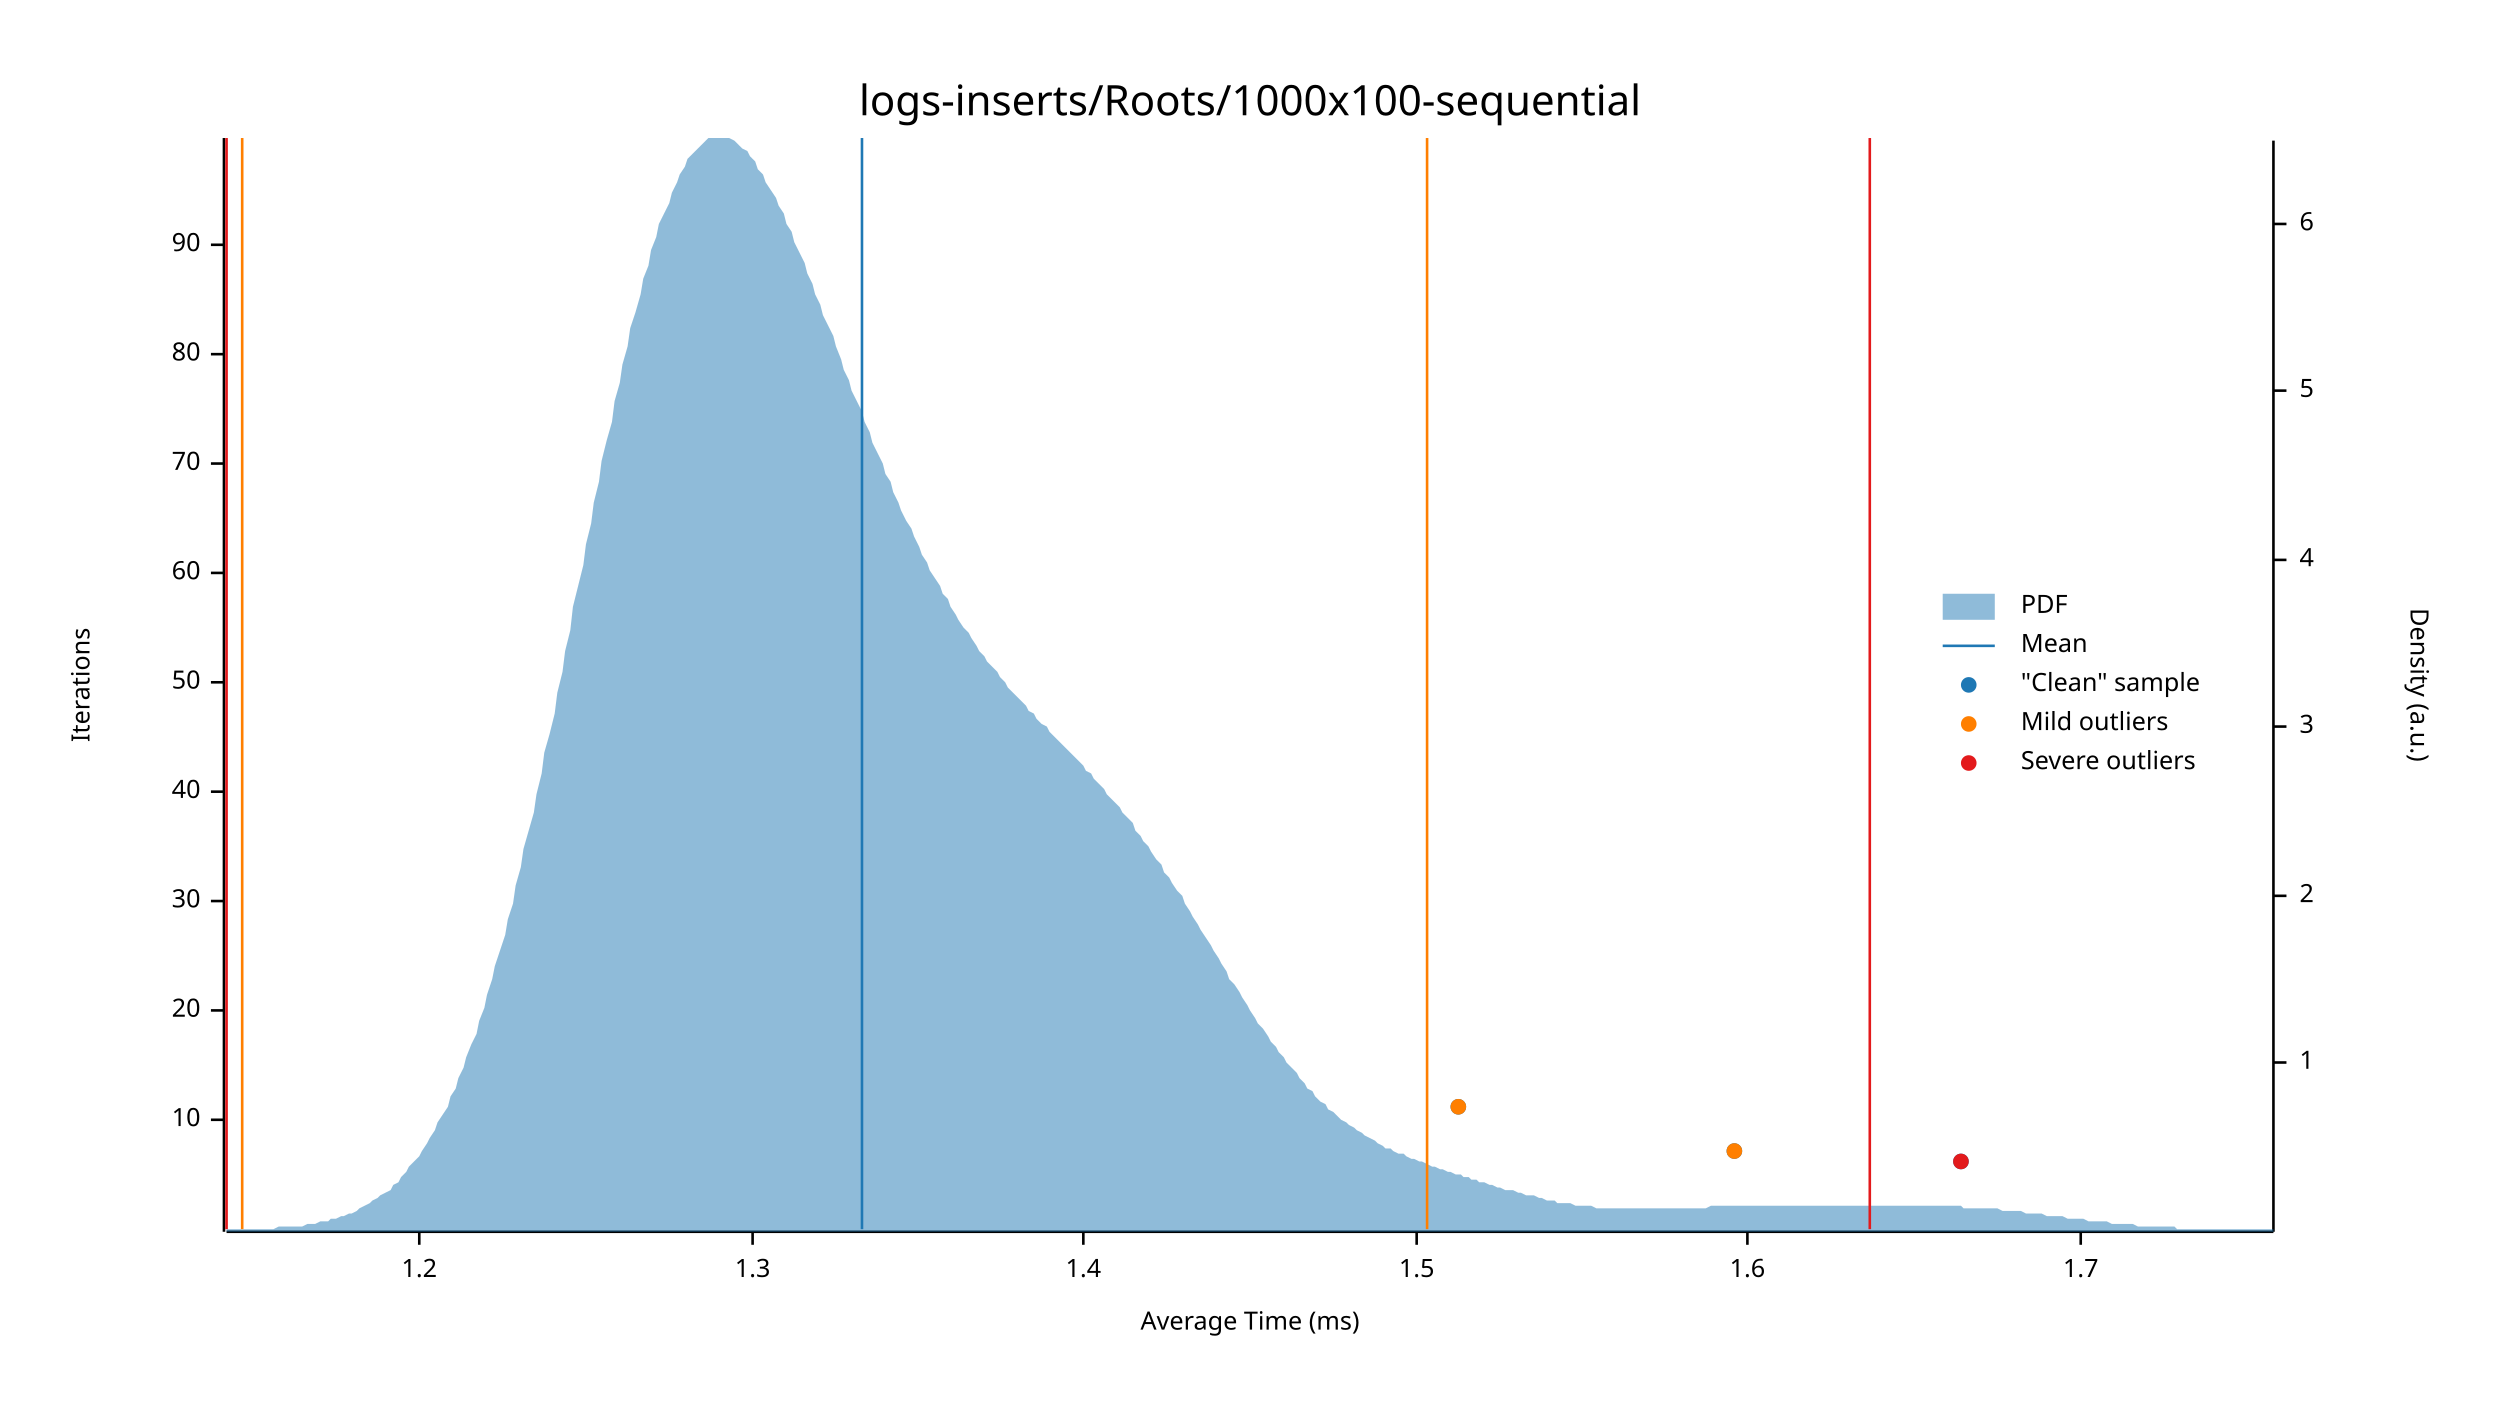
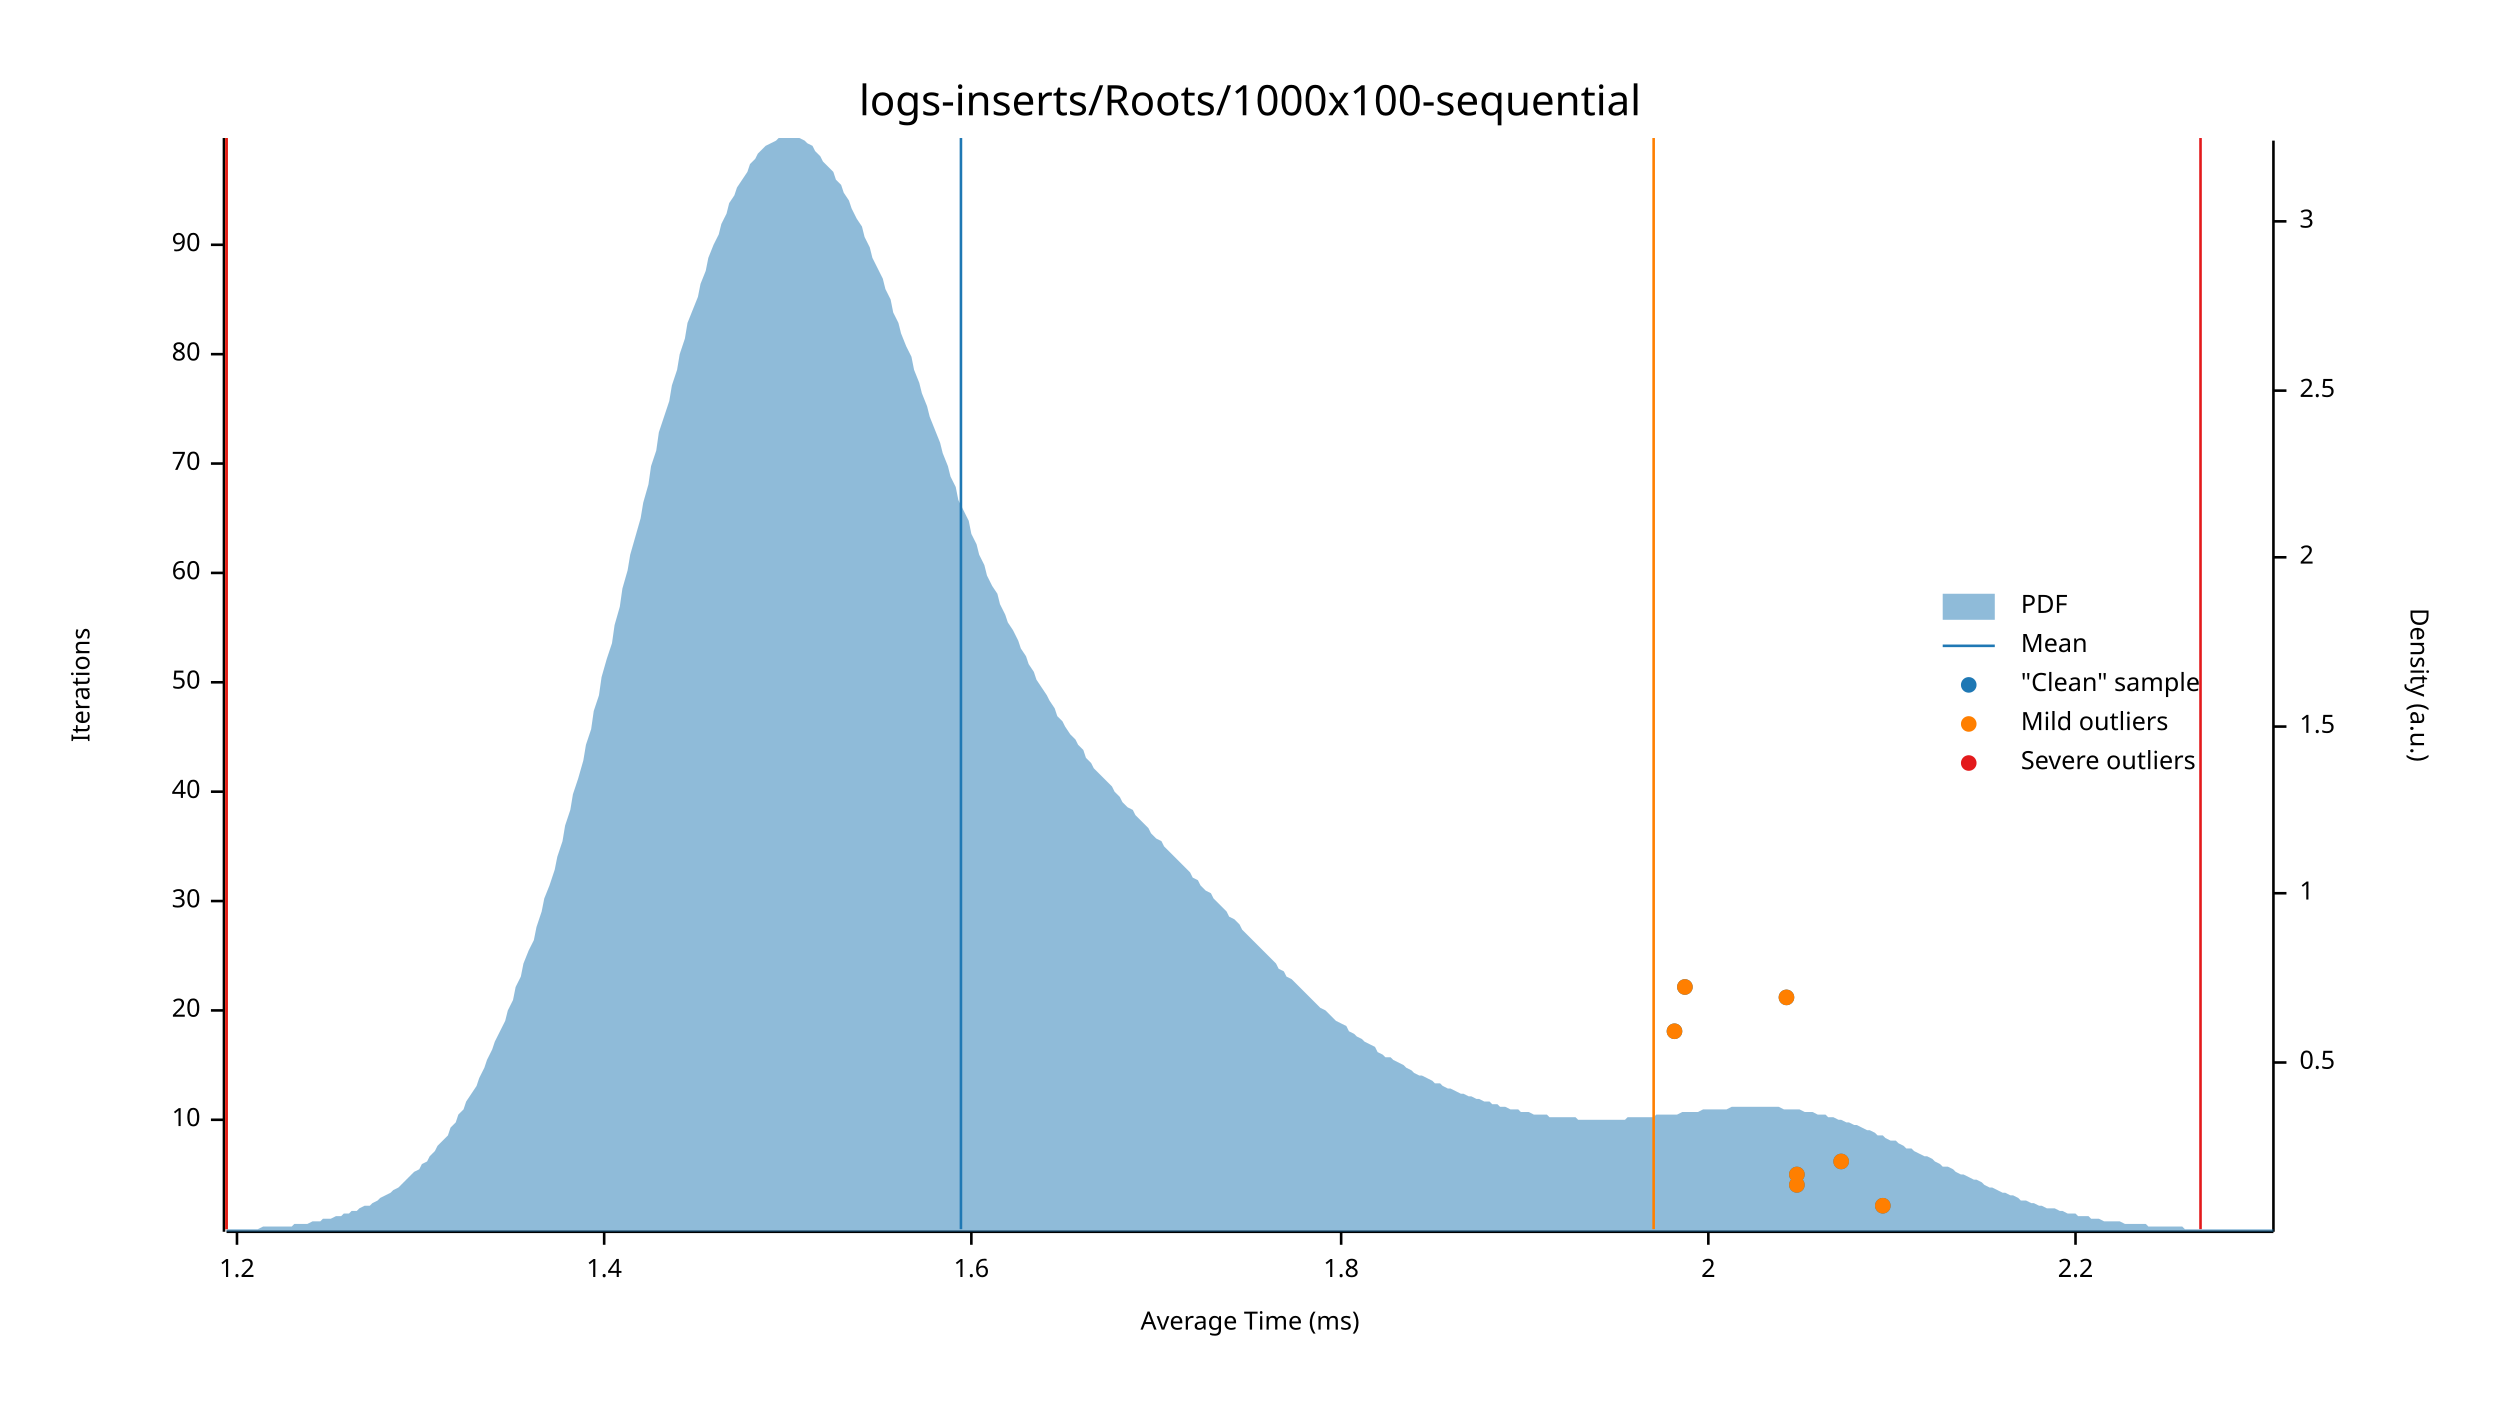
<svg xmlns="http://www.w3.org/2000/svg" width="960" height="540" viewBox="0 0 960 540">
  <text x="480" y="32" dy="0.76em" text-anchor="middle" font-family="sans-serif" font-size="16.129" opacity="1" fill="#000000">
logs-inserts/Roots/1000x100-sequential
</text>
  <text x="27" y="263" dy="0.76em" text-anchor="middle" font-family="sans-serif" font-size="9.677" opacity="1" fill="#000000" transform="rotate(270, 27, 263)">
Iterations
</text>
  <text x="480" y="513" dy="-0.5ex" text-anchor="middle" font-family="sans-serif" font-size="9.677" opacity="1" fill="#000000">
Average Time (ms)
</text>
  <polyline fill="none" opacity="1" stroke="#000000" stroke-width="1" points="86,53 86,473 " />
  <text x="77" y="430" dy="0.5ex" text-anchor="end" font-family="sans-serif" font-size="9.677" opacity="1" fill="#000000">
10
</text>
  <polyline fill="none" opacity="1" stroke="#000000" stroke-width="1" points="81,430 86,430 " />
  <text x="77" y="388" dy="0.5ex" text-anchor="end" font-family="sans-serif" font-size="9.677" opacity="1" fill="#000000">
20
</text>
  <polyline fill="none" opacity="1" stroke="#000000" stroke-width="1" points="81,388 86,388 " />
  <text x="77" y="346" dy="0.5ex" text-anchor="end" font-family="sans-serif" font-size="9.677" opacity="1" fill="#000000">
30
</text>
  <polyline fill="none" opacity="1" stroke="#000000" stroke-width="1" points="81,346 86,346 " />
  <text x="77" y="304" dy="0.5ex" text-anchor="end" font-family="sans-serif" font-size="9.677" opacity="1" fill="#000000">
40
</text>
  <polyline fill="none" opacity="1" stroke="#000000" stroke-width="1" points="81,304 86,304 " />
  <text x="77" y="262" dy="0.5ex" text-anchor="end" font-family="sans-serif" font-size="9.677" opacity="1" fill="#000000">
50
</text>
  <polyline fill="none" opacity="1" stroke="#000000" stroke-width="1" points="81,262 86,262 " />
  <text x="77" y="220" dy="0.5ex" text-anchor="end" font-family="sans-serif" font-size="9.677" opacity="1" fill="#000000">
60
</text>
  <polyline fill="none" opacity="1" stroke="#000000" stroke-width="1" points="81,220 86,220 " />
  <text x="77" y="178" dy="0.5ex" text-anchor="end" font-family="sans-serif" font-size="9.677" opacity="1" fill="#000000">
70
</text>
  <polyline fill="none" opacity="1" stroke="#000000" stroke-width="1" points="81,178 86,178 " />
  <text x="77" y="136" dy="0.5ex" text-anchor="end" font-family="sans-serif" font-size="9.677" opacity="1" fill="#000000">
80
</text>
  <polyline fill="none" opacity="1" stroke="#000000" stroke-width="1" points="81,136 86,136 " />
  <text x="77" y="94" dy="0.5ex" text-anchor="end" font-family="sans-serif" font-size="9.677" opacity="1" fill="#000000">
90
</text>
  <polyline fill="none" opacity="1" stroke="#000000" stroke-width="1" points="81,94 86,94 " />
  <polyline fill="none" opacity="1" stroke="#000000" stroke-width="1" points="87,473 873,473 " />
-   <text x="161" y="483" dy="0.76em" text-anchor="middle" font-family="sans-serif" font-size="9.677" opacity="1" fill="#000000">
+   <text x="91" y="483" dy="0.76em" text-anchor="middle" font-family="sans-serif" font-size="9.677" opacity="1" fill="#000000">
1.2
</text>
-   <polyline fill="none" opacity="1" stroke="#000000" stroke-width="1" points="161,473 161,478 " />
-   <text x="289" y="483" dy="0.76em" text-anchor="middle" font-family="sans-serif" font-size="9.677" opacity="1" fill="#000000">
- 1.3
- </text>
-   <polyline fill="none" opacity="1" stroke="#000000" stroke-width="1" points="289,473 289,478 " />
-   <text x="416" y="483" dy="0.76em" text-anchor="middle" font-family="sans-serif" font-size="9.677" opacity="1" fill="#000000">
+   <polyline fill="none" opacity="1" stroke="#000000" stroke-width="1" points="91,473 91,478 " />
+   <text x="232" y="483" dy="0.76em" text-anchor="middle" font-family="sans-serif" font-size="9.677" opacity="1" fill="#000000">
1.4
</text>
-   <polyline fill="none" opacity="1" stroke="#000000" stroke-width="1" points="416,473 416,478 " />
-   <text x="544" y="483" dy="0.76em" text-anchor="middle" font-family="sans-serif" font-size="9.677" opacity="1" fill="#000000">
- 1.5
- </text>
-   <polyline fill="none" opacity="1" stroke="#000000" stroke-width="1" points="544,473 544,478 " />
-   <text x="671" y="483" dy="0.76em" text-anchor="middle" font-family="sans-serif" font-size="9.677" opacity="1" fill="#000000">
+   <polyline fill="none" opacity="1" stroke="#000000" stroke-width="1" points="232,473 232,478 " />
+   <text x="373" y="483" dy="0.76em" text-anchor="middle" font-family="sans-serif" font-size="9.677" opacity="1" fill="#000000">
1.6
</text>
-   <polyline fill="none" opacity="1" stroke="#000000" stroke-width="1" points="671,473 671,478 " />
-   <text x="799" y="483" dy="0.76em" text-anchor="middle" font-family="sans-serif" font-size="9.677" opacity="1" fill="#000000">
- 1.7
+   <polyline fill="none" opacity="1" stroke="#000000" stroke-width="1" points="373,473 373,478 " />
+   <text x="515" y="483" dy="0.76em" text-anchor="middle" font-family="sans-serif" font-size="9.677" opacity="1" fill="#000000">
+ 1.8
</text>
-   <polyline fill="none" opacity="1" stroke="#000000" stroke-width="1" points="799,473 799,478 " />
+   <polyline fill="none" opacity="1" stroke="#000000" stroke-width="1" points="515,473 515,478 " />
+   <text x="656" y="483" dy="0.76em" text-anchor="middle" font-family="sans-serif" font-size="9.677" opacity="1" fill="#000000">
+ 2
+ </text>
+   <polyline fill="none" opacity="1" stroke="#000000" stroke-width="1" points="656,473 656,478 " />
+   <text x="797" y="483" dy="0.76em" text-anchor="middle" font-family="sans-serif" font-size="9.677" opacity="1" fill="#000000">
+ 2.2
+ </text>
+   <polyline fill="none" opacity="1" stroke="#000000" stroke-width="1" points="797,473 797,478 " />
  <text x="933" y="263" dy="0.76em" text-anchor="middle" font-family="sans-serif" font-size="9.677" opacity="1" fill="#000000" transform="rotate(90, 933, 263)">
Density (a.u.)
</text>
  <polyline fill="none" opacity="1" stroke="#000000" stroke-width="1" points="873,54 873,473 " />
  <text x="883" y="408" dy="0.5ex" text-anchor="start" font-family="sans-serif" font-size="9.677" opacity="1" fill="#000000">
+ 0.5
+ </text>
+   <polyline fill="none" opacity="1" stroke="#000000" stroke-width="1" points="873,408 878,408 " />
+   <text x="883" y="343" dy="0.5ex" text-anchor="start" font-family="sans-serif" font-size="9.677" opacity="1" fill="#000000">
1
</text>
-   <polyline fill="none" opacity="1" stroke="#000000" stroke-width="1" points="873,408 878,408 " />
-   <text x="883" y="344" dy="0.5ex" text-anchor="start" font-family="sans-serif" font-size="9.677" opacity="1" fill="#000000">
+   <polyline fill="none" opacity="1" stroke="#000000" stroke-width="1" points="873,343 878,343 " />
+   <text x="883" y="279" dy="0.5ex" text-anchor="start" font-family="sans-serif" font-size="9.677" opacity="1" fill="#000000">
+ 1.5
+ </text>
+   <polyline fill="none" opacity="1" stroke="#000000" stroke-width="1" points="873,279 878,279 " />
+   <text x="883" y="214" dy="0.5ex" text-anchor="start" font-family="sans-serif" font-size="9.677" opacity="1" fill="#000000">
2
</text>
-   <polyline fill="none" opacity="1" stroke="#000000" stroke-width="1" points="873,344 878,344 " />
-   <text x="883" y="279" dy="0.5ex" text-anchor="start" font-family="sans-serif" font-size="9.677" opacity="1" fill="#000000">
+   <polyline fill="none" opacity="1" stroke="#000000" stroke-width="1" points="873,214 878,214 " />
+   <text x="883" y="150" dy="0.5ex" text-anchor="start" font-family="sans-serif" font-size="9.677" opacity="1" fill="#000000">
+ 2.5
+ </text>
+   <polyline fill="none" opacity="1" stroke="#000000" stroke-width="1" points="873,150 878,150 " />
+   <text x="883" y="85" dy="0.5ex" text-anchor="start" font-family="sans-serif" font-size="9.677" opacity="1" fill="#000000">
3
</text>
-   <polyline fill="none" opacity="1" stroke="#000000" stroke-width="1" points="873,279 878,279 " />
-   <text x="883" y="215" dy="0.5ex" text-anchor="start" font-family="sans-serif" font-size="9.677" opacity="1" fill="#000000">
- 4
- </text>
-   <polyline fill="none" opacity="1" stroke="#000000" stroke-width="1" points="873,215 878,215 " />
-   <text x="883" y="150" dy="0.5ex" text-anchor="start" font-family="sans-serif" font-size="9.677" opacity="1" fill="#000000">
- 5
- </text>
-   <polyline fill="none" opacity="1" stroke="#000000" stroke-width="1" points="873,150 878,150 " />
-   <text x="883" y="86" dy="0.5ex" text-anchor="start" font-family="sans-serif" font-size="9.677" opacity="1" fill="#000000">
- 6
- </text>
-   <polyline fill="none" opacity="1" stroke="#000000" stroke-width="1" points="873,86 878,86 " />
-   <polygon opacity="0.5" fill="#1F78B4" points="87,472 88,472 90,472 91,472 93,472 94,472 96,472 98,472 99,472 101,472 102,472 104,472 105,472 107,471 109,471 110,471 112,471 113,471 115,471 116,471 118,470 120,470 121,470 123,469 124,469 126,469 127,468 129,468 131,467 132,467 134,466 135,466 137,465 138,464 140,463 142,462 143,461 145,460 146,459 148,458 150,457 151,455 153,454 154,452 156,450 157,448 159,446 161,444 162,442 164,439 165,437 167,434 168,431 170,428 172,425 173,421 175,418 176,414 178,410 179,406 181,401 183,397 184,392 186,387 187,382 189,376 190,371 192,365 194,359 195,353 197,347 198,340 200,333 201,326 203,319 205,312 206,305 208,297 209,289 211,282 213,274 214,266 216,258 217,250 219,242 220,233 222,225 224,217 225,209 227,201 228,193 230,185 231,177 233,169 235,162 236,154 238,147 239,140 241,133 242,126 244,120 246,113 247,107 249,102 250,96 252,91 253,86 255,82 257,78 258,74 260,70 261,67 263,64 264,61 266,59 268,57 269,56 271,54 272,53 274,53 276,53 277,53 279,53 280,53 282,54 283,55 285,57 287,58 288,60 290,62 291,65 293,67 294,70 296,73 298,76 299,79 301,82 302,86 304,89 305,93 307,97 309,101 310,105 312,109 313,113 315,117 316,121 318,125 320,129 321,133 323,138 324,142 326,146 327,150 329,154 331,158 332,162 334,166 335,170 337,174 339,178 340,182 342,185 343,189 345,193 346,196 348,200 350,203 351,206 353,210 354,213 356,216 357,219 359,222 361,225 362,228 364,230 365,233 367,236 368,238 370,241 372,243 373,245 375,248 376,250 378,252 379,254 381,256 383,258 384,260 386,262 387,264 389,266 391,268 392,269 394,271 395,273 397,274 398,276 400,278 402,279 403,281 405,283 406,284 408,286 409,287 411,289 413,291 414,292 416,294 417,296 419,297 420,299 422,301 424,303 425,305 427,307 428,308 430,310 431,312 433,314 435,316 436,319 438,321 439,323 441,325 442,327 444,330 446,332 447,335 449,337 450,339 452,342 454,344 455,347 457,350 458,352 460,355 461,357 463,360 465,363 466,365 468,368 469,370 471,373 472,376 474,378 476,381 477,383 479,386 480,388 482,391 483,393 485,395 487,398 488,400 490,402 491,404 493,406 494,408 496,410 498,412 499,414 501,416 502,418 504,419 505,421 507,423 509,424 510,426 512,427 513,428 515,430 517,431 518,432 520,433 521,434 523,435 524,436 526,437 528,438 529,439 531,440 532,441 534,441 535,442 537,443 539,443 540,444 542,445 543,445 545,446 546,446 548,447 550,448 551,448 553,449 554,449 556,450 557,450 559,451 561,451 562,452 564,452 565,453 567,453 568,454 570,454 572,455 573,455 575,456 576,456 578,457 580,457 581,457 583,458 584,458 586,459 587,459 589,459 591,460 592,460 594,461 595,461 597,461 598,462 600,462 602,462 603,462 605,463 606,463 608,463 609,463 611,463 613,464 614,464 616,464 617,464 619,464 620,464 622,464 624,464 625,464 627,464 628,464 630,464 632,464 633,464 635,464 636,464 638,464 639,464 641,464 643,464 644,464 646,464 647,464 649,464 650,464 652,464 654,464 655,464 657,463 658,463 660,463 661,463 663,463 665,463 666,463 668,463 669,463 671,463 672,463 674,463 676,463 677,463 679,463 680,463 682,463 683,463 685,463 687,463 688,463 690,463 691,463 693,463 695,463 696,463 698,463 699,463 701,463 702,463 704,463 706,463 707,463 709,463 710,463 712,463 713,463 715,463 717,463 718,463 720,463 721,463 723,463 724,463 726,463 728,463 729,463 731,463 732,463 734,463 735,463 737,463 739,463 740,463 742,463 743,463 745,463 746,463 748,463 750,463 751,463 753,463 754,464 756,464 758,464 759,464 761,464 762,464 764,464 765,464 767,464 769,465 770,465 772,465 773,465 775,465 776,465 778,466 780,466 781,466 783,466 784,466 786,467 787,467 789,467 791,467 792,467 794,468 795,468 797,468 798,468 800,468 802,469 803,469 805,469 806,469 808,469 809,469 811,470 813,470 814,470 816,470 817,470 819,470 821,471 822,471 824,471 825,471 827,471 828,471 830,471 832,471 833,471 835,471 836,472 838,472 839,472 841,472 843,472 844,472 846,472 847,472 849,472 850,472 852,472 854,472 855,472 857,472 858,472 860,472 861,472 863,472 865,472 866,472 868,472 869,472 871,472 873,472 873,473 87,473 " />
-   <polyline fill="none" opacity="1" stroke="#1F78B4" stroke-width="1" points="331,472 331,53 " />
-   <polyline fill="none" opacity="1" stroke="#FF7F00" stroke-width="1" points="93,472 93,53 " />
-   <polyline fill="none" opacity="1" stroke="#FF7F00" stroke-width="1" points="548,472 548,53 " />
+   <polyline fill="none" opacity="1" stroke="#000000" stroke-width="1" points="873,85 878,85 " />
+   <polygon opacity="0.5" fill="#1F78B4" points="87,472 88,472 90,472 91,472 93,472 94,472 96,472 98,472 99,472 101,471 102,471 104,471 105,471 107,471 109,471 110,471 112,471 113,470 115,470 116,470 118,470 120,469 121,469 123,469 124,468 126,468 127,468 129,467 131,467 132,466 134,466 135,465 137,465 138,464 140,463 142,463 143,462 145,461 146,460 148,459 150,458 151,457 153,456 154,455 156,453 157,452 159,450 161,449 162,447 164,446 165,444 167,442 168,440 170,438 172,436 173,433 175,431 176,428 178,426 179,423 181,420 183,417 184,414 186,410 187,407 189,403 190,400 192,396 194,392 195,388 197,384 198,379 200,375 201,370 203,365 205,361 206,356 208,350 209,345 211,340 213,334 214,329 216,323 217,317 219,311 220,305 222,299 224,292 225,286 227,280 228,273 230,267 231,260 233,253 235,247 236,240 238,233 239,226 241,219 242,213 244,206 246,199 247,193 249,186 250,179 252,173 253,166 255,160 257,154 258,148 260,142 261,136 263,130 264,124 266,119 268,114 269,109 271,104 272,99 274,94 276,90 277,86 279,82 280,78 282,75 283,72 285,69 287,66 288,63 290,61 291,59 293,57 294,56 296,55 298,54 299,53 301,53 302,53 304,53 305,53 307,53 309,54 310,55 312,56 313,58 315,60 316,62 318,64 320,66 321,69 323,71 324,74 326,77 327,80 329,84 331,87 332,91 334,95 335,99 337,103 339,107 340,111 342,115 343,120 345,124 346,128 348,133 350,137 351,142 353,147 354,151 356,156 357,160 359,165 361,170 362,174 364,179 365,183 367,187 368,192 370,196 372,200 373,205 375,209 376,213 378,217 379,221 381,225 383,228 384,232 386,236 387,239 389,242 391,246 392,249 394,252 395,255 397,258 398,261 400,264 402,267 403,269 405,272 406,275 408,277 409,279 411,282 413,284 414,286 416,288 417,291 419,293 420,295 422,297 424,299 425,300 427,302 428,304 430,306 431,308 433,310 435,311 436,313 438,315 439,316 441,318 442,320 444,322 446,323 447,325 449,327 450,328 452,330 454,332 455,333 457,335 458,337 460,338 461,340 463,342 465,343 466,345 468,347 469,348 471,350 472,352 474,353 476,355 477,357 479,359 480,360 482,362 483,363 485,365 487,367 488,368 490,370 491,372 493,373 494,375 496,376 498,378 499,379 501,381 502,382 504,384 505,385 507,387 509,388 510,389 512,391 513,392 515,393 517,394 518,396 520,397 521,398 523,399 524,400 526,401 528,402 529,404 531,405 532,406 534,406 535,407 537,408 539,409 540,410 542,411 543,412 545,413 546,413 548,414 550,415 551,416 553,416 554,417 556,418 557,418 559,419 561,420 562,420 564,421 565,421 567,422 568,422 570,423 572,423 573,424 575,424 576,425 578,425 580,426 581,426 583,426 584,427 586,427 587,427 589,428 591,428 592,428 594,428 595,429 597,429 598,429 600,429 602,429 603,429 605,429 606,430 608,430 609,430 611,430 613,430 614,430 616,430 617,430 619,430 620,430 622,430 624,430 625,429 627,429 628,429 630,429 632,429 633,429 635,429 636,428 638,428 639,428 641,428 643,428 644,428 646,427 647,427 649,427 650,427 652,427 654,426 655,426 657,426 658,426 660,426 661,426 663,426 665,425 666,425 668,425 669,425 671,425 672,425 674,425 676,425 677,425 679,425 680,425 682,425 683,425 685,426 687,426 688,426 690,426 691,426 693,427 695,427 696,427 698,428 699,428 701,428 702,429 704,429 706,430 707,430 709,431 710,431 712,432 713,432 715,433 717,434 718,434 720,435 721,436 723,436 724,437 726,438 728,438 729,439 731,440 732,441 734,441 735,442 737,443 739,444 740,444 742,445 743,446 745,447 746,448 748,448 750,449 751,450 753,451 754,451 756,452 758,453 759,453 761,454 762,455 764,456 765,456 767,457 769,458 770,458 772,459 773,459 775,460 776,461 778,461 780,462 781,462 783,463 784,463 786,464 787,464 789,464 791,465 792,465 794,466 795,466 797,466 798,467 800,467 802,467 803,468 805,468 806,468 808,469 809,469 811,469 813,469 814,469 816,470 817,470 819,470 821,470 822,470 824,470 825,471 827,471 828,471 830,471 832,471 833,471 835,471 836,471 838,471 839,472 841,472 843,472 844,472 846,472 847,472 849,472 850,472 852,472 854,472 855,472 857,472 858,472 860,472 861,472 863,472 865,472 866,472 868,472 869,472 871,472 873,472 873,473 87,473 " />
+   <polyline fill="none" opacity="1" stroke="#1F78B4" stroke-width="1" points="369,472 369,53 " />
+   <polyline fill="none" opacity="1" stroke="#FF7F00" stroke-width="1" points="87,472 87,53 " />
+   <polyline fill="none" opacity="1" stroke="#FF7F00" stroke-width="1" points="635,472 635,53 " />
  <polyline fill="none" opacity="1" stroke="#E31A1C" stroke-width="1" points="87,472 87,53 " />
-   <polyline fill="none" opacity="1" stroke="#E31A1C" stroke-width="1" points="718,472 718,53 " />
-   <circle cx="753" cy="446" r="3" opacity="1" fill="#1F78B4" stroke="none" stroke-width="1" />
-   <circle cx="666" cy="442" r="3" opacity="1" fill="#1F78B4" stroke="none" stroke-width="1" />
-   <circle cx="560" cy="425" r="3" opacity="1" fill="#1F78B4" stroke="none" stroke-width="1" />
-   <circle cx="666" cy="442" r="3" opacity="1" fill="#FF7F00" stroke="none" stroke-width="1" />
-   <circle cx="560" cy="425" r="3" opacity="1" fill="#FF7F00" stroke="none" stroke-width="1" />
-   <circle cx="753" cy="446" r="3" opacity="1" fill="#E31A1C" stroke="none" stroke-width="1" />
+   <polyline fill="none" opacity="1" stroke="#E31A1C" stroke-width="1" points="845,472 845,53 " />
+   <circle cx="723" cy="463" r="3" opacity="1" fill="#1F78B4" stroke="none" stroke-width="1" />
+   <circle cx="690" cy="455" r="3" opacity="1" fill="#1F78B4" stroke="none" stroke-width="1" />
+   <circle cx="690" cy="451" r="3" opacity="1" fill="#1F78B4" stroke="none" stroke-width="1" />
+   <circle cx="707" cy="446" r="3" opacity="1" fill="#1F78B4" stroke="none" stroke-width="1" />
+   <circle cx="643" cy="396" r="3" opacity="1" fill="#1F78B4" stroke="none" stroke-width="1" />
+   <circle cx="686" cy="383" r="3" opacity="1" fill="#1F78B4" stroke="none" stroke-width="1" />
+   <circle cx="647" cy="379" r="3" opacity="1" fill="#1F78B4" stroke="none" stroke-width="1" />
+   <circle cx="723" cy="463" r="3" opacity="1" fill="#FF7F00" stroke="none" stroke-width="1" />
+   <circle cx="690" cy="455" r="3" opacity="1" fill="#FF7F00" stroke="none" stroke-width="1" />
+   <circle cx="690" cy="451" r="3" opacity="1" fill="#FF7F00" stroke="none" stroke-width="1" />
+   <circle cx="707" cy="446" r="3" opacity="1" fill="#FF7F00" stroke="none" stroke-width="1" />
+   <circle cx="643" cy="396" r="3" opacity="1" fill="#FF7F00" stroke="none" stroke-width="1" />
+   <circle cx="686" cy="383" r="3" opacity="1" fill="#FF7F00" stroke="none" stroke-width="1" />
+   <circle cx="647" cy="379" r="3" opacity="1" fill="#FF7F00" stroke="none" stroke-width="1" />
  <text x="776" y="228" dy="0.76em" text-anchor="start" font-family="sans-serif" font-size="9.677" opacity="1" fill="#000000">
PDF
</text>
  <text x="776" y="243" dy="0.76em" text-anchor="start" font-family="sans-serif" font-size="9.677" opacity="1" fill="#000000">
Mean
</text>
  <text x="776" y="258" dy="0.76em" text-anchor="start" font-family="sans-serif" font-size="9.677" opacity="1" fill="#000000">
"Clean" sample
</text>
  <text x="776" y="273" dy="0.76em" text-anchor="start" font-family="sans-serif" font-size="9.677" opacity="1" fill="#000000">
Mild outliers
</text>
  <text x="776" y="288" dy="0.76em" text-anchor="start" font-family="sans-serif" font-size="9.677" opacity="1" fill="#000000">
Severe outliers
</text>
  <rect x="746" y="228" width="20" height="10" opacity="0.5" fill="#1F78B4" stroke="none" />
  <polyline fill="none" opacity="1" stroke="#1F78B4" stroke-width="1" points="746,248 766,248 " />
  <circle cx="756" cy="263" r="3" opacity="1" fill="#1F78B4" stroke="none" stroke-width="1" />
  <circle cx="756" cy="278" r="3" opacity="1" fill="#FF7F00" stroke="none" stroke-width="1" />
  <circle cx="756" cy="293" r="3" opacity="1" fill="#E31A1C" stroke="none" stroke-width="1" />
</svg>
